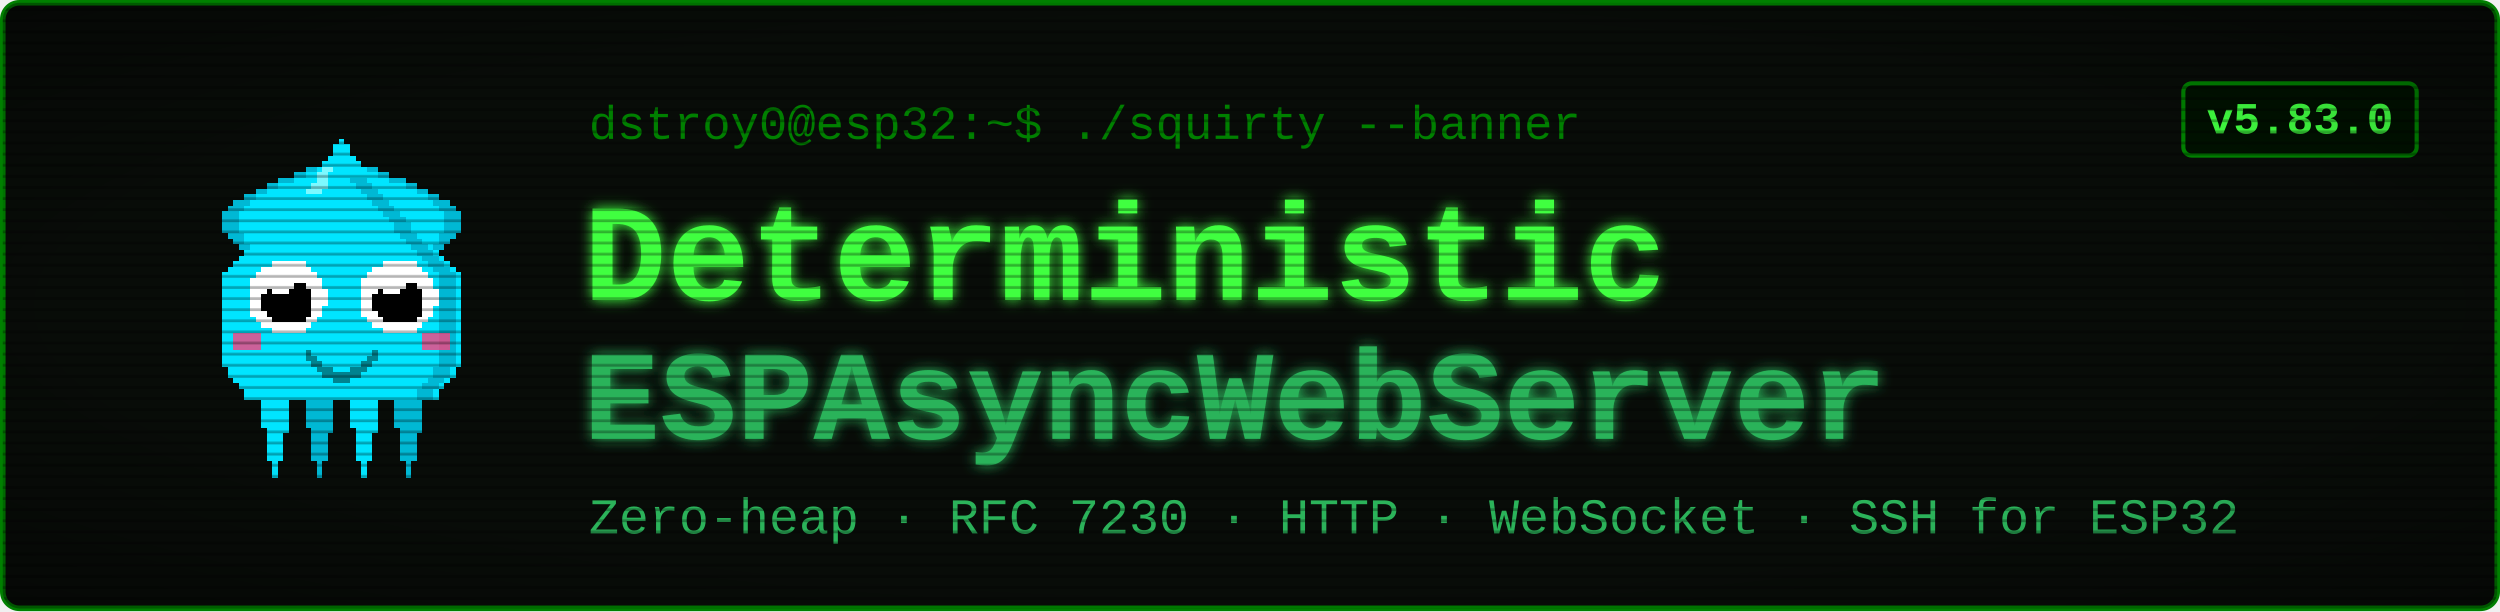
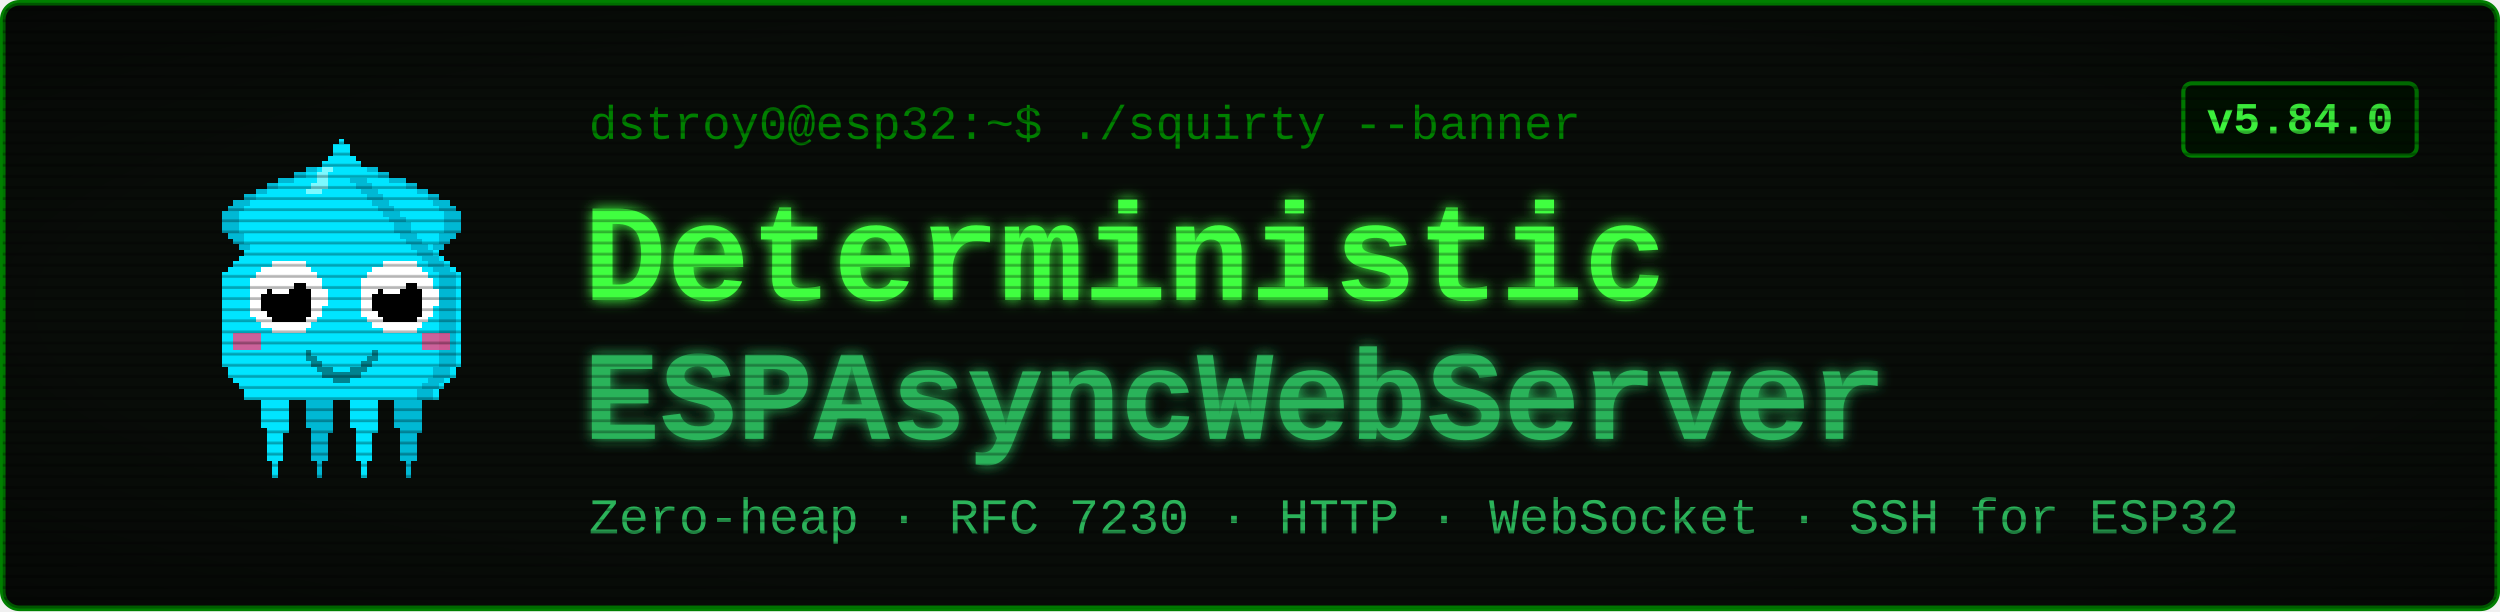
<svg xmlns="http://www.w3.org/2000/svg" viewBox="0 0 900 220" width="900" height="220" font-family="'Courier New', ui-monospace, monospace">
  <defs>
    <filter id="glow" x="-40%" y="-40%" width="180%" height="180%">
      <feGaussianBlur stdDeviation="2.4" result="b" />
      <feMerge>
        <feMergeNode in="b" />
        <feMergeNode in="SourceGraphic" />
      </feMerge>
    </filter>
    <pattern id="scan" width="4" height="4" patternUnits="userSpaceOnUse">
      <rect width="4" height="1" y="3" fill="#000000" opacity="0.28" />
    </pattern>
    <radialGradient id="vig" cx="50%" cy="50%" r="78%">
      <stop offset="58%" stop-color="#000000" stop-opacity="0" />
      <stop offset="100%" stop-color="#000000" stop-opacity="0.45" />
    </radialGradient>
  </defs>
  <rect x="1" y="1" width="898" height="218" rx="6" fill="#080c08" stroke="#008000" stroke-width="2" />
  <g transform="translate(58,46) scale(2)" shape-rendering="crispEdges">
    <rect x="29" y="6" width="1" height="1" fill="#00e5ff" />
    <rect x="26" y="7" width="3" height="1" fill="#00e5ff" />
    <rect x="24" y="8" width="4" height="1" fill="#00e5ff" />
    <rect x="21" y="9" width="7" height="1" fill="#00e5ff" />
    <rect x="19" y="10" width="8" height="1" fill="#00e5ff" />
    <rect x="17" y="11" width="9" height="1" fill="#00e5ff" />
    <rect x="15" y="12" width="10" height="1" fill="#00e5ff" />
    <rect x="13" y="13" width="11" height="1" fill="#00e5ff" />
    <rect x="12" y="14" width="11" height="1" fill="#00e5ff" />
    <rect x="11" y="15" width="11" height="1" fill="#00e5ff" />
    <rect x="11" y="16" width="10" height="1" fill="#00e5ff" />
    <rect x="11" y="17" width="9" height="1" fill="#00e5ff" />
    <rect x="11" y="18" width="9" height="1" fill="#00e5ff" />
    <rect x="12" y="19" width="7" height="1" fill="#00e5ff" />
    <rect x="13" y="20" width="5" height="1" fill="#00e5ff" />
    <rect x="14" y="21" width="3" height="1" fill="#00e5ff" />
    <rect x="15" y="22" width="1" height="1" fill="#00e5ff" />
    <rect x="29" y="6" width="3" height="1" fill="#00b8d4" />
    <rect x="26" y="7" width="3" height="1" fill="#00b8d4" />
    <rect x="24" y="8" width="2" height="1" fill="#00b8d4" />
    <rect x="21" y="9" width="3" height="1" fill="#00b8d4" />
    <rect x="19" y="10" width="2" height="1" fill="#00b8d4" />
    <rect x="17" y="11" width="2" height="1" fill="#00b8d4" />
    <rect x="15" y="12" width="2" height="1" fill="#00b8d4" />
    <rect x="13" y="13" width="3" height="1" fill="#00b8d4" />
    <rect x="12" y="14" width="3" height="1" fill="#00b8d4" />
    <rect x="11" y="15" width="3" height="1" fill="#00b8d4" />
    <rect x="11" y="16" width="3" height="1" fill="#00b8d4" />
    <rect x="11" y="17" width="3" height="1" fill="#00b8d4" />
    <rect x="11" y="18" width="3" height="1" fill="#00b8d4" />
    <rect x="12" y="19" width="3" height="1" fill="#00b8d4" />
    <rect x="13" y="20" width="2" height="1" fill="#00b8d4" />
    <rect x="14" y="21" width="2" height="1" fill="#00b8d4" />
    <rect x="15" y="22" width="2" height="1" fill="#00b8d4" />
    <rect x="35" y="6" width="1" height="1" fill="#00e5ff" />
    <rect x="36" y="7" width="3" height="1" fill="#00e5ff" />
    <rect x="37" y="8" width="4" height="1" fill="#00e5ff" />
    <rect x="37" y="9" width="7" height="1" fill="#00e5ff" />
    <rect x="38" y="10" width="8" height="1" fill="#00e5ff" />
    <rect x="39" y="11" width="9" height="1" fill="#00e5ff" />
    <rect x="40" y="12" width="10" height="1" fill="#00e5ff" />
    <rect x="41" y="13" width="11" height="1" fill="#00e5ff" />
    <rect x="42" y="14" width="11" height="1" fill="#00e5ff" />
    <rect x="43" y="15" width="11" height="1" fill="#00e5ff" />
    <rect x="44" y="16" width="10" height="1" fill="#00e5ff" />
    <rect x="45" y="17" width="9" height="1" fill="#00e5ff" />
    <rect x="45" y="18" width="9" height="1" fill="#00e5ff" />
    <rect x="46" y="19" width="7" height="1" fill="#00e5ff" />
    <rect x="47" y="20" width="5" height="1" fill="#00e5ff" />
    <rect x="48" y="21" width="3" height="1" fill="#00e5ff" />
    <rect x="49" y="22" width="1" height="1" fill="#00e5ff" />
    <rect x="33" y="6" width="3" height="1" fill="#00b8d4" />
    <rect x="36" y="7" width="3" height="1" fill="#00b8d4" />
    <rect x="39" y="8" width="2" height="1" fill="#00b8d4" />
    <rect x="41" y="9" width="3" height="1" fill="#00b8d4" />
    <rect x="44" y="10" width="2" height="1" fill="#00b8d4" />
    <rect x="46" y="11" width="2" height="1" fill="#00b8d4" />
    <rect x="48" y="12" width="2" height="1" fill="#00b8d4" />
    <rect x="49" y="13" width="3" height="1" fill="#00b8d4" />
    <rect x="50" y="14" width="3" height="1" fill="#00b8d4" />
    <rect x="51" y="15" width="3" height="1" fill="#00b8d4" />
    <rect x="51" y="16" width="3" height="1" fill="#00b8d4" />
    <rect x="51" y="17" width="3" height="1" fill="#00b8d4" />
    <rect x="51" y="18" width="3" height="1" fill="#00b8d4" />
    <rect x="50" y="19" width="3" height="1" fill="#00b8d4" />
    <rect x="50" y="20" width="2" height="1" fill="#00b8d4" />
    <rect x="49" y="21" width="2" height="1" fill="#00b8d4" />
    <rect x="48" y="22" width="2" height="1" fill="#00b8d4" />
    <rect x="17" y="46" width="7" height="1" fill="#00e5ff" />
    <rect x="17" y="47" width="7" height="1" fill="#00e5ff" />
    <rect x="17" y="48" width="7" height="1" fill="#00e5ff" />
    <rect x="18" y="49" width="5" height="1" fill="#00e5ff" />
    <rect x="18" y="50" width="5" height="1" fill="#00e5ff" />
    <rect x="18" y="51" width="5" height="1" fill="#00e5ff" />
    <rect x="18" y="52" width="5" height="1" fill="#00e5ff" />
    <rect x="18" y="53" width="5" height="1" fill="#00e5ff" />
    <rect x="19" y="54" width="4" height="1" fill="#00e5ff" />
    <rect x="19" y="55" width="3" height="1" fill="#00e5ff" />
    <rect x="19" y="56" width="3" height="1" fill="#00e5ff" />
    <rect x="19" y="57" width="3" height="1" fill="#00e5ff" />
    <rect x="19" y="58" width="3" height="1" fill="#00e5ff" />
    <rect x="19" y="59" width="3" height="1" fill="#00e5ff" />
    <rect x="20" y="60" width="1" height="1" fill="#00e5ff" />
    <rect x="20" y="61" width="1" height="1" fill="#00e5ff" />
    <rect x="20" y="62" width="1" height="1" fill="#00e5ff" />
    <rect x="25" y="46" width="7" height="1" fill="#00b8d4" />
    <rect x="25" y="47" width="7" height="1" fill="#00b8d4" />
    <rect x="25" y="48" width="7" height="1" fill="#00b8d4" />
    <rect x="26" y="49" width="5" height="1" fill="#00b8d4" />
    <rect x="26" y="50" width="5" height="1" fill="#00b8d4" />
    <rect x="26" y="51" width="5" height="1" fill="#00b8d4" />
    <rect x="26" y="52" width="5" height="1" fill="#00b8d4" />
    <rect x="26" y="53" width="5" height="1" fill="#00b8d4" />
    <rect x="27" y="54" width="4" height="1" fill="#00b8d4" />
    <rect x="27" y="55" width="3" height="1" fill="#00b8d4" />
    <rect x="27" y="56" width="3" height="1" fill="#00b8d4" />
    <rect x="27" y="57" width="3" height="1" fill="#00b8d4" />
    <rect x="27" y="58" width="3" height="1" fill="#00b8d4" />
    <rect x="27" y="59" width="3" height="1" fill="#00b8d4" />
    <rect x="28" y="60" width="1" height="1" fill="#00b8d4" />
    <rect x="28" y="61" width="1" height="1" fill="#00b8d4" />
    <rect x="28" y="62" width="1" height="1" fill="#00b8d4" />
    <rect x="33" y="46" width="7" height="1" fill="#00e5ff" />
    <rect x="33" y="47" width="7" height="1" fill="#00e5ff" />
    <rect x="33" y="48" width="7" height="1" fill="#00e5ff" />
    <rect x="34" y="49" width="5" height="1" fill="#00e5ff" />
    <rect x="34" y="50" width="5" height="1" fill="#00e5ff" />
    <rect x="34" y="51" width="5" height="1" fill="#00e5ff" />
    <rect x="34" y="52" width="5" height="1" fill="#00e5ff" />
    <rect x="34" y="53" width="5" height="1" fill="#00e5ff" />
    <rect x="35" y="54" width="4" height="1" fill="#00e5ff" />
    <rect x="35" y="55" width="3" height="1" fill="#00e5ff" />
    <rect x="35" y="56" width="3" height="1" fill="#00e5ff" />
    <rect x="35" y="57" width="3" height="1" fill="#00e5ff" />
    <rect x="35" y="58" width="3" height="1" fill="#00e5ff" />
    <rect x="35" y="59" width="3" height="1" fill="#00e5ff" />
    <rect x="36" y="60" width="1" height="1" fill="#00e5ff" />
    <rect x="36" y="61" width="1" height="1" fill="#00e5ff" />
    <rect x="36" y="62" width="1" height="1" fill="#00e5ff" />
    <rect x="41" y="46" width="7" height="1" fill="#00b8d4" />
    <rect x="41" y="47" width="7" height="1" fill="#00b8d4" />
    <rect x="41" y="48" width="7" height="1" fill="#00b8d4" />
    <rect x="42" y="49" width="5" height="1" fill="#00b8d4" />
    <rect x="42" y="50" width="5" height="1" fill="#00b8d4" />
    <rect x="42" y="51" width="5" height="1" fill="#00b8d4" />
    <rect x="42" y="52" width="5" height="1" fill="#00b8d4" />
    <rect x="42" y="53" width="5" height="1" fill="#00b8d4" />
    <rect x="43" y="54" width="4" height="1" fill="#00b8d4" />
    <rect x="43" y="55" width="3" height="1" fill="#00b8d4" />
    <rect x="43" y="56" width="3" height="1" fill="#00b8d4" />
    <rect x="43" y="57" width="3" height="1" fill="#00b8d4" />
    <rect x="43" y="58" width="3" height="1" fill="#00b8d4" />
    <rect x="43" y="59" width="3" height="1" fill="#00b8d4" />
    <rect x="44" y="60" width="1" height="1" fill="#00b8d4" />
    <rect x="44" y="61" width="1" height="1" fill="#00b8d4" />
    <rect x="44" y="62" width="1" height="1" fill="#00b8d4" />
    <rect x="32" y="2" width="1" height="1" fill="#00e5ff" />
    <rect x="31" y="3" width="3" height="1" fill="#00e5ff" />
    <rect x="31" y="4" width="3" height="1" fill="#00e5ff" />
    <rect x="30" y="5" width="5" height="1" fill="#00e5ff" />
    <rect x="29" y="6" width="7" height="1" fill="#00e5ff" />
    <rect x="28" y="7" width="9" height="1" fill="#00e5ff" />
    <rect x="27" y="8" width="11" height="1" fill="#00e5ff" />
    <rect x="27" y="9" width="11" height="1" fill="#00e5ff" />
    <rect x="26" y="10" width="13" height="1" fill="#00e5ff" />
    <rect x="25" y="11" width="15" height="1" fill="#00e5ff" />
    <rect x="24" y="12" width="17" height="1" fill="#00e5ff" />
    <rect x="23" y="13" width="19" height="1" fill="#00e5ff" />
    <rect x="22" y="14" width="21" height="1" fill="#00e5ff" />
    <rect x="21" y="15" width="23" height="1" fill="#00e5ff" />
    <rect x="20" y="16" width="25" height="1" fill="#00e5ff" />
    <rect x="19" y="17" width="27" height="1" fill="#00e5ff" />
    <rect x="19" y="18" width="27" height="1" fill="#00e5ff" />
    <rect x="18" y="19" width="29" height="1" fill="#00e5ff" />
    <rect x="17" y="20" width="31" height="1" fill="#00e5ff" />
    <rect x="16" y="21" width="33" height="1" fill="#00e5ff" />
    <rect x="15" y="22" width="35" height="1" fill="#00e5ff" />
    <rect x="14" y="23" width="37" height="1" fill="#00e5ff" />
    <rect x="13" y="24" width="39" height="1" fill="#00e5ff" />
    <rect x="12" y="25" width="41" height="1" fill="#00e5ff" />
    <rect x="11" y="26" width="43" height="1" fill="#00e5ff" />
    <rect x="11" y="27" width="43" height="1" fill="#00e5ff" />
    <rect x="11" y="28" width="43" height="1" fill="#00e5ff" />
    <rect x="11" y="29" width="43" height="1" fill="#00e5ff" />
    <rect x="11" y="30" width="43" height="1" fill="#00e5ff" />
    <rect x="11" y="31" width="43" height="1" fill="#00e5ff" />
    <rect x="11" y="32" width="43" height="1" fill="#00e5ff" />
    <rect x="11" y="33" width="43" height="1" fill="#00e5ff" />
    <rect x="11" y="34" width="43" height="1" fill="#00e5ff" />
    <rect x="11" y="35" width="43" height="1" fill="#00e5ff" />
    <rect x="11" y="36" width="43" height="1" fill="#00e5ff" />
    <rect x="11" y="37" width="43" height="1" fill="#00e5ff" />
    <rect x="11" y="38" width="43" height="1" fill="#00e5ff" />
    <rect x="11" y="39" width="43" height="1" fill="#00e5ff" />
    <rect x="11" y="40" width="43" height="1" fill="#00e5ff" />
    <rect x="11" y="41" width="43" height="1" fill="#00e5ff" />
    <rect x="11" y="42" width="43" height="1" fill="#00e5ff" />
    <rect x="12" y="43" width="41" height="1" fill="#00e5ff" />
    <rect x="12" y="44" width="41" height="1" fill="#00e5ff" />
    <rect x="13" y="45" width="39" height="1" fill="#00e5ff" />
    <rect x="14" y="46" width="37" height="1" fill="#00e5ff" />
    <rect x="15" y="47" width="35" height="1" fill="#00e5ff" />
    <rect x="15" y="48" width="35" height="1" fill="#00e5ff" />
    <rect x="34" y="9" width="3" height="1" fill="#00b8d4" />
    <rect x="35" y="10" width="3" height="1" fill="#00b8d4" />
    <rect x="36" y="11" width="3" height="1" fill="#00b8d4" />
    <rect x="37" y="12" width="3" height="1" fill="#00b8d4" />
    <rect x="38" y="13" width="3" height="1" fill="#00b8d4" />
    <rect x="39" y="14" width="3" height="1" fill="#00b8d4" />
    <rect x="40" y="15" width="3" height="1" fill="#00b8d4" />
    <rect x="41" y="16" width="3" height="1" fill="#00b8d4" />
    <rect x="42" y="17" width="3" height="1" fill="#00b8d4" />
    <rect x="42" y="18" width="3" height="1" fill="#00b8d4" />
    <rect x="43" y="19" width="3" height="1" fill="#00b8d4" />
    <rect x="44" y="20" width="3" height="1" fill="#00b8d4" />
    <rect x="45" y="21" width="3" height="1" fill="#00b8d4" />
    <rect x="46" y="22" width="3" height="1" fill="#00b8d4" />
    <rect x="47" y="23" width="3" height="1" fill="#00b8d4" />
    <rect x="48" y="24" width="3" height="1" fill="#00b8d4" />
    <rect x="49" y="25" width="3" height="1" fill="#00b8d4" />
    <rect x="50" y="26" width="3" height="1" fill="#00b8d4" />
    <rect x="50" y="27" width="3" height="1" fill="#00b8d4" />
    <rect x="50" y="28" width="3" height="1" fill="#00b8d4" />
    <rect x="50" y="29" width="3" height="1" fill="#00b8d4" />
    <rect x="50" y="30" width="3" height="1" fill="#00b8d4" />
    <rect x="50" y="31" width="3" height="1" fill="#00b8d4" />
    <rect x="50" y="32" width="3" height="1" fill="#00b8d4" />
    <rect x="50" y="33" width="3" height="1" fill="#00b8d4" />
    <rect x="50" y="34" width="3" height="1" fill="#00b8d4" />
    <rect x="50" y="35" width="3" height="1" fill="#00b8d4" />
    <rect x="50" y="36" width="3" height="1" fill="#00b8d4" />
    <rect x="50" y="37" width="3" height="1" fill="#00b8d4" />
    <rect x="50" y="38" width="3" height="1" fill="#00b8d4" />
    <rect x="50" y="39" width="3" height="1" fill="#00b8d4" />
    <rect x="50" y="40" width="3" height="1" fill="#00b8d4" />
    <rect x="50" y="41" width="3" height="1" fill="#00b8d4" />
    <rect x="50" y="42" width="3" height="1" fill="#00b8d4" />
    <rect x="49" y="43" width="3" height="1" fill="#00b8d4" />
    <rect x="49" y="44" width="3" height="1" fill="#00b8d4" />
    <rect x="48" y="45" width="3" height="1" fill="#00b8d4" />
    <rect x="47" y="46" width="3" height="1" fill="#00b8d4" />
    <rect x="46" y="47" width="3" height="1" fill="#00b8d4" />
    <rect x="46" y="48" width="3" height="1" fill="#00b8d4" />
    <rect x="29" y="7" width="2" height="1" fill="#7df9ff" />
    <rect x="28" y="8" width="2" height="1" fill="#7df9ff" />
    <rect x="28" y="9" width="2" height="1" fill="#7df9ff" />
    <rect x="27" y="10" width="3" height="1" fill="#7df9ff" />
    <rect x="26" y="11" width="3" height="1" fill="#7df9ff" />
    <rect x="13" y="37" width="5" height="3" fill="#ff4081" opacity="0.8" />
    <rect x="47" y="37" width="5" height="3" fill="#ff4081" opacity="0.8" />
    <rect x="20" y="24" width="6" height="1" fill="#ffffff" />
    <rect x="18" y="25" width="9" height="1" fill="#ffffff" />
    <rect x="17" y="26" width="11" height="1" fill="#ffffff" />
    <rect x="16" y="27" width="13" height="1" fill="#ffffff" />
    <rect x="16" y="28" width="13" height="1" fill="#ffffff" />
    <rect x="16" y="29" width="14" height="1" fill="#ffffff" />
    <rect x="16" y="30" width="14" height="1" fill="#ffffff" />
    <rect x="16" y="31" width="14" height="1" fill="#ffffff" />
    <rect x="16" y="32" width="13" height="1" fill="#ffffff" />
    <rect x="16" y="33" width="13" height="1" fill="#ffffff" />
    <rect x="17" y="34" width="11" height="1" fill="#ffffff" />
    <rect x="18" y="35" width="9" height="1" fill="#ffffff" />
    <rect x="20" y="36" width="6" height="1" fill="#ffffff" />
    <rect x="20" y="28" width="6" height="1" fill="#000000" />
    <rect x="19" y="29" width="8" height="1" fill="#000000" />
    <rect x="18" y="30" width="9" height="1" fill="#000000" />
    <rect x="18" y="31" width="9" height="1" fill="#000000" />
    <rect x="18" y="32" width="9" height="1" fill="#000000" />
    <rect x="19" y="33" width="8" height="1" fill="#000000" />
    <rect x="20" y="34" width="6" height="1" fill="#000000" />
    <rect x="20" y="27" width="3" height="1" fill="#ffffff" />
    <rect x="20" y="28" width="4" height="1" fill="#ffffff" />
    <rect x="20" y="29" width="3" height="1" fill="#ffffff" />
    <rect x="40" y="24" width="6" height="1" fill="#ffffff" />
    <rect x="38" y="25" width="9" height="1" fill="#ffffff" />
    <rect x="37" y="26" width="11" height="1" fill="#ffffff" />
    <rect x="36" y="27" width="13" height="1" fill="#ffffff" />
    <rect x="36" y="28" width="13" height="1" fill="#ffffff" />
    <rect x="36" y="29" width="14" height="1" fill="#ffffff" />
    <rect x="36" y="30" width="14" height="1" fill="#ffffff" />
    <rect x="36" y="31" width="14" height="1" fill="#ffffff" />
    <rect x="36" y="32" width="13" height="1" fill="#ffffff" />
    <rect x="36" y="33" width="13" height="1" fill="#ffffff" />
    <rect x="37" y="34" width="11" height="1" fill="#ffffff" />
    <rect x="38" y="35" width="9" height="1" fill="#ffffff" />
    <rect x="40" y="36" width="6" height="1" fill="#ffffff" />
    <rect x="40" y="28" width="6" height="1" fill="#000000" />
    <rect x="39" y="29" width="8" height="1" fill="#000000" />
    <rect x="38" y="30" width="9" height="1" fill="#000000" />
    <rect x="38" y="31" width="9" height="1" fill="#000000" />
    <rect x="38" y="32" width="9" height="1" fill="#000000" />
    <rect x="39" y="33" width="8" height="1" fill="#000000" />
    <rect x="40" y="34" width="6" height="1" fill="#000000" />
    <rect x="40" y="27" width="3" height="1" fill="#ffffff" />
    <rect x="40" y="28" width="4" height="1" fill="#ffffff" />
    <rect x="40" y="29" width="3" height="1" fill="#ffffff" />
    <rect x="26" y="40" width="1" height="2" fill="#00838f" />
    <rect x="27" y="41" width="1" height="2" fill="#00838f" />
    <rect x="28" y="42" width="1" height="2" fill="#00838f" />
    <rect x="29" y="43" width="1" height="2" fill="#00838f" />
    <rect x="30" y="43" width="1" height="2" fill="#00838f" />
    <rect x="31" y="44" width="1" height="2" fill="#00838f" />
    <rect x="32" y="44" width="1" height="2" fill="#00838f" />
    <rect x="33" y="44" width="1" height="2" fill="#00838f" />
    <rect x="34" y="43" width="1" height="2" fill="#00838f" />
    <rect x="35" y="43" width="1" height="2" fill="#00838f" />
    <rect x="36" y="42" width="1" height="2" fill="#00838f" />
    <rect x="37" y="41" width="1" height="2" fill="#00838f" />
    <rect x="38" y="40" width="1" height="2" fill="#00838f" />
  </g>
  <text x="212" y="50" font-size="17" fill="#008000">dstroy0@esp32:~$ ./squirty --banner</text>
  <text x="210" y="108" font-size="50" font-weight="700" fill="#40ff40" filter="url(#glow)">Deterministic</text>
  <text x="210" y="158" font-size="46" font-weight="700" fill="#2bb35a" filter="url(#glow)">ESPAsyncWebServer</text>
  <text x="212" y="192" font-size="18" fill="#2bb35a">Zero-heap · RFC 7230 · HTTP · WebSocket · SSH for ESP32</text>
  <rect x="786" y="30" width="84" height="26" rx="3" fill="#001100" stroke="#008000" stroke-width="1.5" />
-   <text x="828" y="48" font-size="16" font-weight="700" fill="#40ff40" text-anchor="middle">v5.83.0</text>
+   <text x="828" y="48" font-size="16" font-weight="700" fill="#40ff40" text-anchor="middle">v5.84.0</text>
  <rect x="1" y="1" width="898" height="218" rx="6" fill="url(#scan)" />
  <rect x="1" y="1" width="898" height="218" rx="6" fill="url(#vig)" />
</svg>
